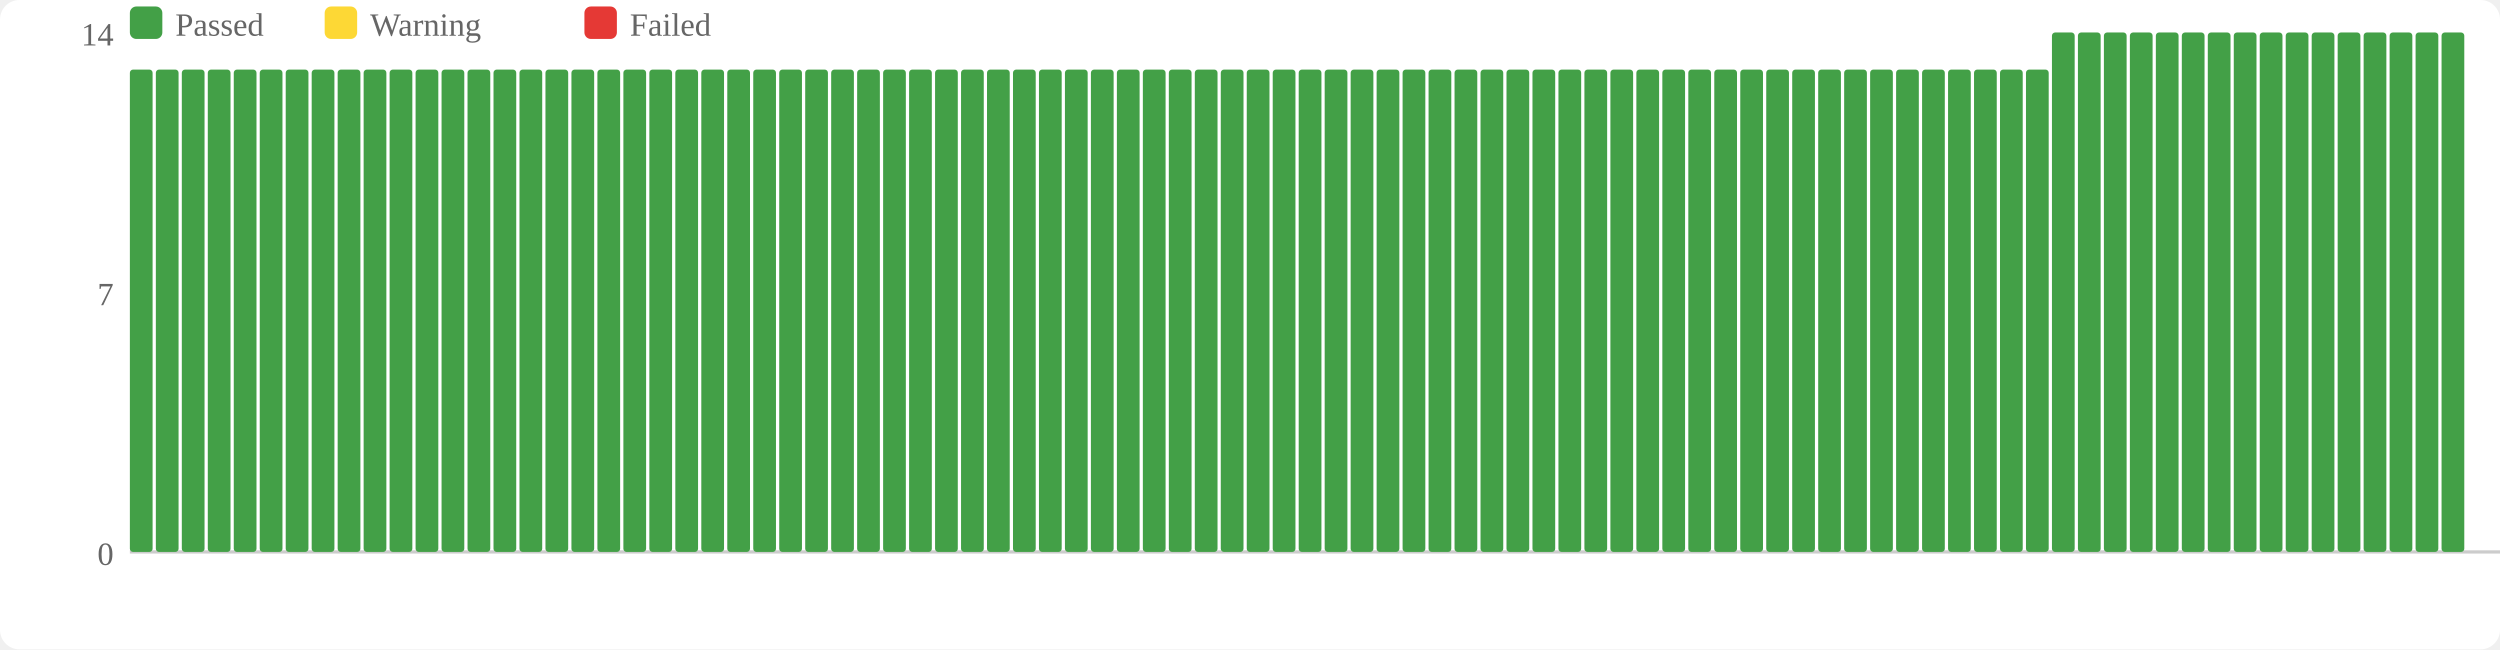
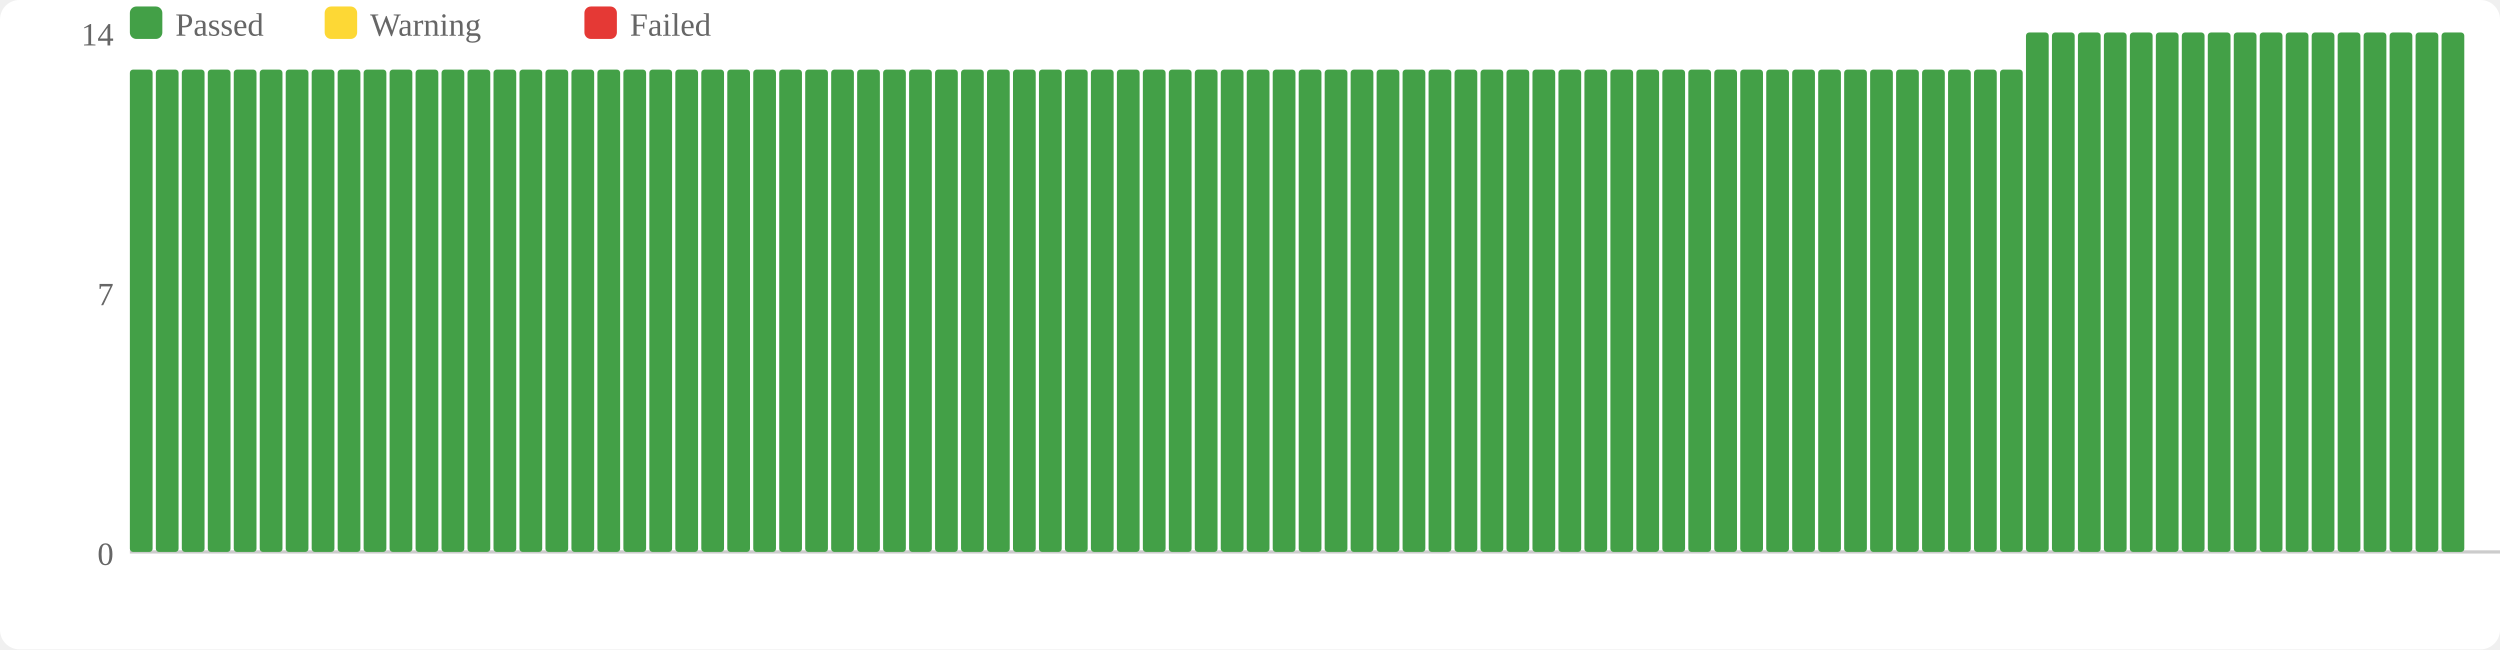
<svg xmlns="http://www.w3.org/2000/svg" width="770" height="200" viewBox="0 0 770 200">
  <rect width="770" height="200" fill="#fff" rx="6" />
  <rect x="40" y="2" width="10" height="10" fill="#43a047" rx="2" />
  <text x="54" y="11" font-size="10" fill="#666">Passed</text>
  <rect x="100" y="2" width="10" height="10" fill="#fdd835" rx="2" />
  <text x="114" y="11" font-size="10" fill="#666">Warning</text>
  <rect x="180" y="2" width="10" height="10" fill="#e53935" rx="2" />
  <text x="194" y="11" font-size="10" fill="#666">Failed</text>
  <text x="35" y="174" text-anchor="end" font-size="10" fill="#666">0</text>
  <text x="35" y="94" text-anchor="end" font-size="10" fill="#666">7</text>
  <text x="35" y="14" text-anchor="end" font-size="10" fill="#666">14</text>
  <line x1="40" y1="170" x2="770" y2="170" stroke="#ccc" stroke-width="1" />
  <rect x="40" y="21.429" width="7" height="148.571" fill="#43a047" rx="1" />
  <rect x="48" y="21.429" width="7" height="148.571" fill="#43a047" rx="1" />
  <rect x="56" y="21.429" width="7" height="148.571" fill="#43a047" rx="1" />
  <rect x="64" y="21.429" width="7" height="148.571" fill="#43a047" rx="1" />
  <rect x="72" y="21.429" width="7" height="148.571" fill="#43a047" rx="1" />
  <rect x="80" y="21.429" width="7" height="148.571" fill="#43a047" rx="1" />
  <rect x="88" y="21.429" width="7" height="148.571" fill="#43a047" rx="1" />
  <rect x="96" y="21.429" width="7" height="148.571" fill="#43a047" rx="1" />
  <rect x="104" y="21.429" width="7" height="148.571" fill="#43a047" rx="1" />
  <rect x="112" y="21.429" width="7" height="148.571" fill="#43a047" rx="1" />
  <rect x="120" y="21.429" width="7" height="148.571" fill="#43a047" rx="1" />
  <rect x="128" y="21.429" width="7" height="148.571" fill="#43a047" rx="1" />
  <rect x="136" y="21.429" width="7" height="148.571" fill="#43a047" rx="1" />
  <rect x="144" y="21.429" width="7" height="148.571" fill="#43a047" rx="1" />
  <rect x="152" y="21.429" width="7" height="148.571" fill="#43a047" rx="1" />
  <rect x="160" y="21.429" width="7" height="148.571" fill="#43a047" rx="1" />
  <rect x="168" y="21.429" width="7" height="148.571" fill="#43a047" rx="1" />
  <rect x="176" y="21.429" width="7" height="148.571" fill="#43a047" rx="1" />
  <rect x="184" y="21.429" width="7" height="148.571" fill="#43a047" rx="1" />
  <rect x="192" y="21.429" width="7" height="148.571" fill="#43a047" rx="1" />
  <rect x="200" y="21.429" width="7" height="148.571" fill="#43a047" rx="1" />
  <rect x="208" y="21.429" width="7" height="148.571" fill="#43a047" rx="1" />
  <rect x="216" y="21.429" width="7" height="148.571" fill="#43a047" rx="1" />
  <rect x="224" y="21.429" width="7" height="148.571" fill="#43a047" rx="1" />
  <rect x="232" y="21.429" width="7" height="148.571" fill="#43a047" rx="1" />
  <rect x="240" y="21.429" width="7" height="148.571" fill="#43a047" rx="1" />
  <rect x="248" y="21.429" width="7" height="148.571" fill="#43a047" rx="1" />
  <rect x="256" y="21.429" width="7" height="148.571" fill="#43a047" rx="1" />
  <rect x="264" y="21.429" width="7" height="148.571" fill="#43a047" rx="1" />
  <rect x="272" y="21.429" width="7" height="148.571" fill="#43a047" rx="1" />
  <rect x="280" y="21.429" width="7" height="148.571" fill="#43a047" rx="1" />
  <rect x="288" y="21.429" width="7" height="148.571" fill="#43a047" rx="1" />
  <rect x="296" y="21.429" width="7" height="148.571" fill="#43a047" rx="1" />
  <rect x="304" y="21.429" width="7" height="148.571" fill="#43a047" rx="1" />
  <rect x="312" y="21.429" width="7" height="148.571" fill="#43a047" rx="1" />
  <rect x="320" y="21.429" width="7" height="148.571" fill="#43a047" rx="1" />
  <rect x="328" y="21.429" width="7" height="148.571" fill="#43a047" rx="1" />
  <rect x="336" y="21.429" width="7" height="148.571" fill="#43a047" rx="1" />
  <rect x="344" y="21.429" width="7" height="148.571" fill="#43a047" rx="1" />
  <rect x="352" y="21.429" width="7" height="148.571" fill="#43a047" rx="1" />
  <rect x="360" y="21.429" width="7" height="148.571" fill="#43a047" rx="1" />
  <rect x="368" y="21.429" width="7" height="148.571" fill="#43a047" rx="1" />
  <rect x="376" y="21.429" width="7" height="148.571" fill="#43a047" rx="1" />
  <rect x="384" y="21.429" width="7" height="148.571" fill="#43a047" rx="1" />
  <rect x="392" y="21.429" width="7" height="148.571" fill="#43a047" rx="1" />
  <rect x="400" y="21.429" width="7" height="148.571" fill="#43a047" rx="1" />
  <rect x="408" y="21.429" width="7" height="148.571" fill="#43a047" rx="1" />
  <rect x="416" y="21.429" width="7" height="148.571" fill="#43a047" rx="1" />
  <rect x="424" y="21.429" width="7" height="148.571" fill="#43a047" rx="1" />
  <rect x="432" y="21.429" width="7" height="148.571" fill="#43a047" rx="1" />
  <rect x="440" y="21.429" width="7" height="148.571" fill="#43a047" rx="1" />
  <rect x="448" y="21.429" width="7" height="148.571" fill="#43a047" rx="1" />
  <rect x="456" y="21.429" width="7" height="148.571" fill="#43a047" rx="1" />
  <rect x="464" y="21.429" width="7" height="148.571" fill="#43a047" rx="1" />
  <rect x="472" y="21.429" width="7" height="148.571" fill="#43a047" rx="1" />
  <rect x="480" y="21.429" width="7" height="148.571" fill="#43a047" rx="1" />
  <rect x="488" y="21.429" width="7" height="148.571" fill="#43a047" rx="1" />
  <rect x="496" y="21.429" width="7" height="148.571" fill="#43a047" rx="1" />
  <rect x="504" y="21.429" width="7" height="148.571" fill="#43a047" rx="1" />
  <rect x="512" y="21.429" width="7" height="148.571" fill="#43a047" rx="1" />
  <rect x="520" y="21.429" width="7" height="148.571" fill="#43a047" rx="1" />
  <rect x="528" y="21.429" width="7" height="148.571" fill="#43a047" rx="1" />
  <rect x="536" y="21.429" width="7" height="148.571" fill="#43a047" rx="1" />
  <rect x="544" y="21.429" width="7" height="148.571" fill="#43a047" rx="1" />
  <rect x="552" y="21.429" width="7" height="148.571" fill="#43a047" rx="1" />
  <rect x="560" y="21.429" width="7" height="148.571" fill="#43a047" rx="1" />
  <rect x="568" y="21.429" width="7" height="148.571" fill="#43a047" rx="1" />
  <rect x="576" y="21.429" width="7" height="148.571" fill="#43a047" rx="1" />
  <rect x="584" y="21.429" width="7" height="148.571" fill="#43a047" rx="1" />
  <rect x="592" y="21.429" width="7" height="148.571" fill="#43a047" rx="1" />
  <rect x="600" y="21.429" width="7" height="148.571" fill="#43a047" rx="1" />
  <rect x="608" y="21.429" width="7" height="148.571" fill="#43a047" rx="1" />
  <rect x="616" y="21.429" width="7" height="148.571" fill="#43a047" rx="1" />
-   <rect x="624" y="21.429" width="7" height="148.571" fill="#43a047" rx="1" />
+   <rect x="624" y="10" width="7" height="160" fill="#43a047" rx="1" />
  <rect x="632" y="10" width="7" height="160" fill="#43a047" rx="1" />
  <rect x="640" y="10" width="7" height="160" fill="#43a047" rx="1" />
  <rect x="648" y="10" width="7" height="160" fill="#43a047" rx="1" />
  <rect x="656" y="10" width="7" height="160" fill="#43a047" rx="1" />
  <rect x="664" y="10" width="7" height="160" fill="#43a047" rx="1" />
  <rect x="672" y="10" width="7" height="160" fill="#43a047" rx="1" />
  <rect x="680" y="10" width="7" height="160" fill="#43a047" rx="1" />
  <rect x="688" y="10" width="7" height="160" fill="#43a047" rx="1" />
  <rect x="696" y="10" width="7" height="160" fill="#43a047" rx="1" />
  <rect x="704" y="10" width="7" height="160" fill="#43a047" rx="1" />
  <rect x="712" y="10" width="7" height="160" fill="#43a047" rx="1" />
  <rect x="720" y="10" width="7" height="160" fill="#43a047" rx="1" />
  <rect x="728" y="10" width="7" height="160" fill="#43a047" rx="1" />
  <rect x="736" y="10" width="7" height="160" fill="#43a047" rx="1" />
  <rect x="744" y="10" width="7" height="160" fill="#43a047" rx="1" />
  <rect x="752" y="10" width="7" height="160" fill="#43a047" rx="1" />
</svg>
